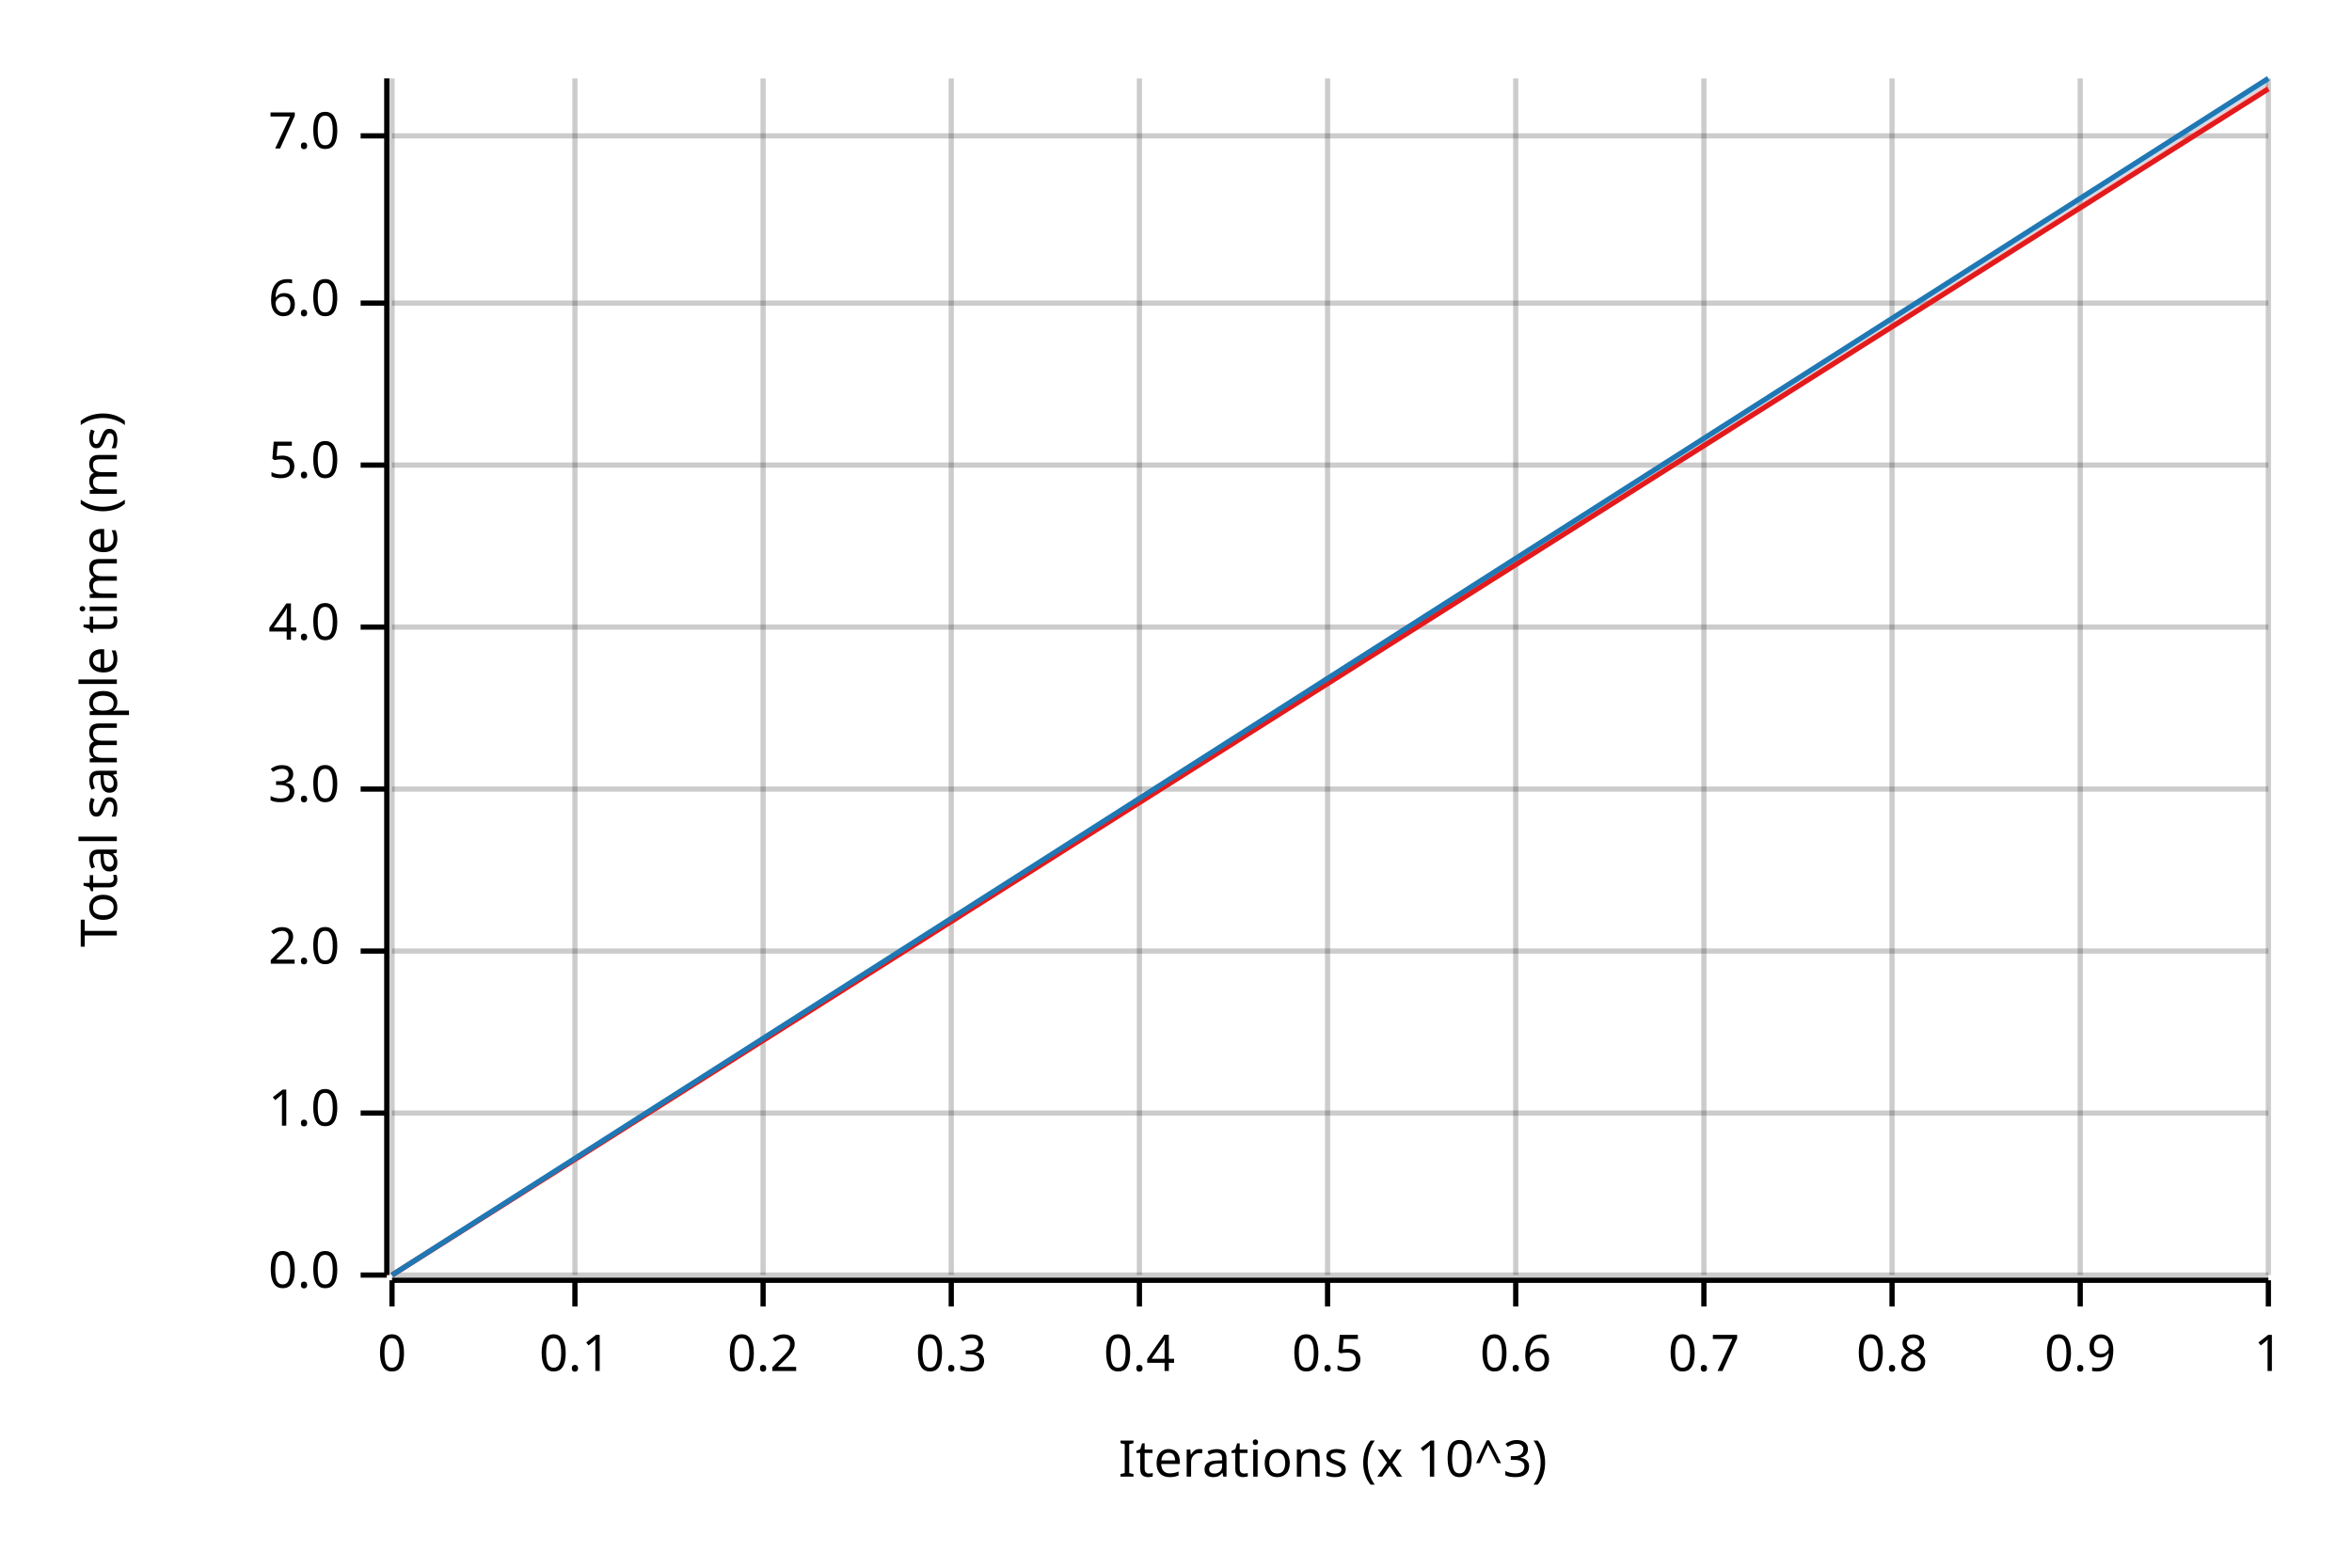
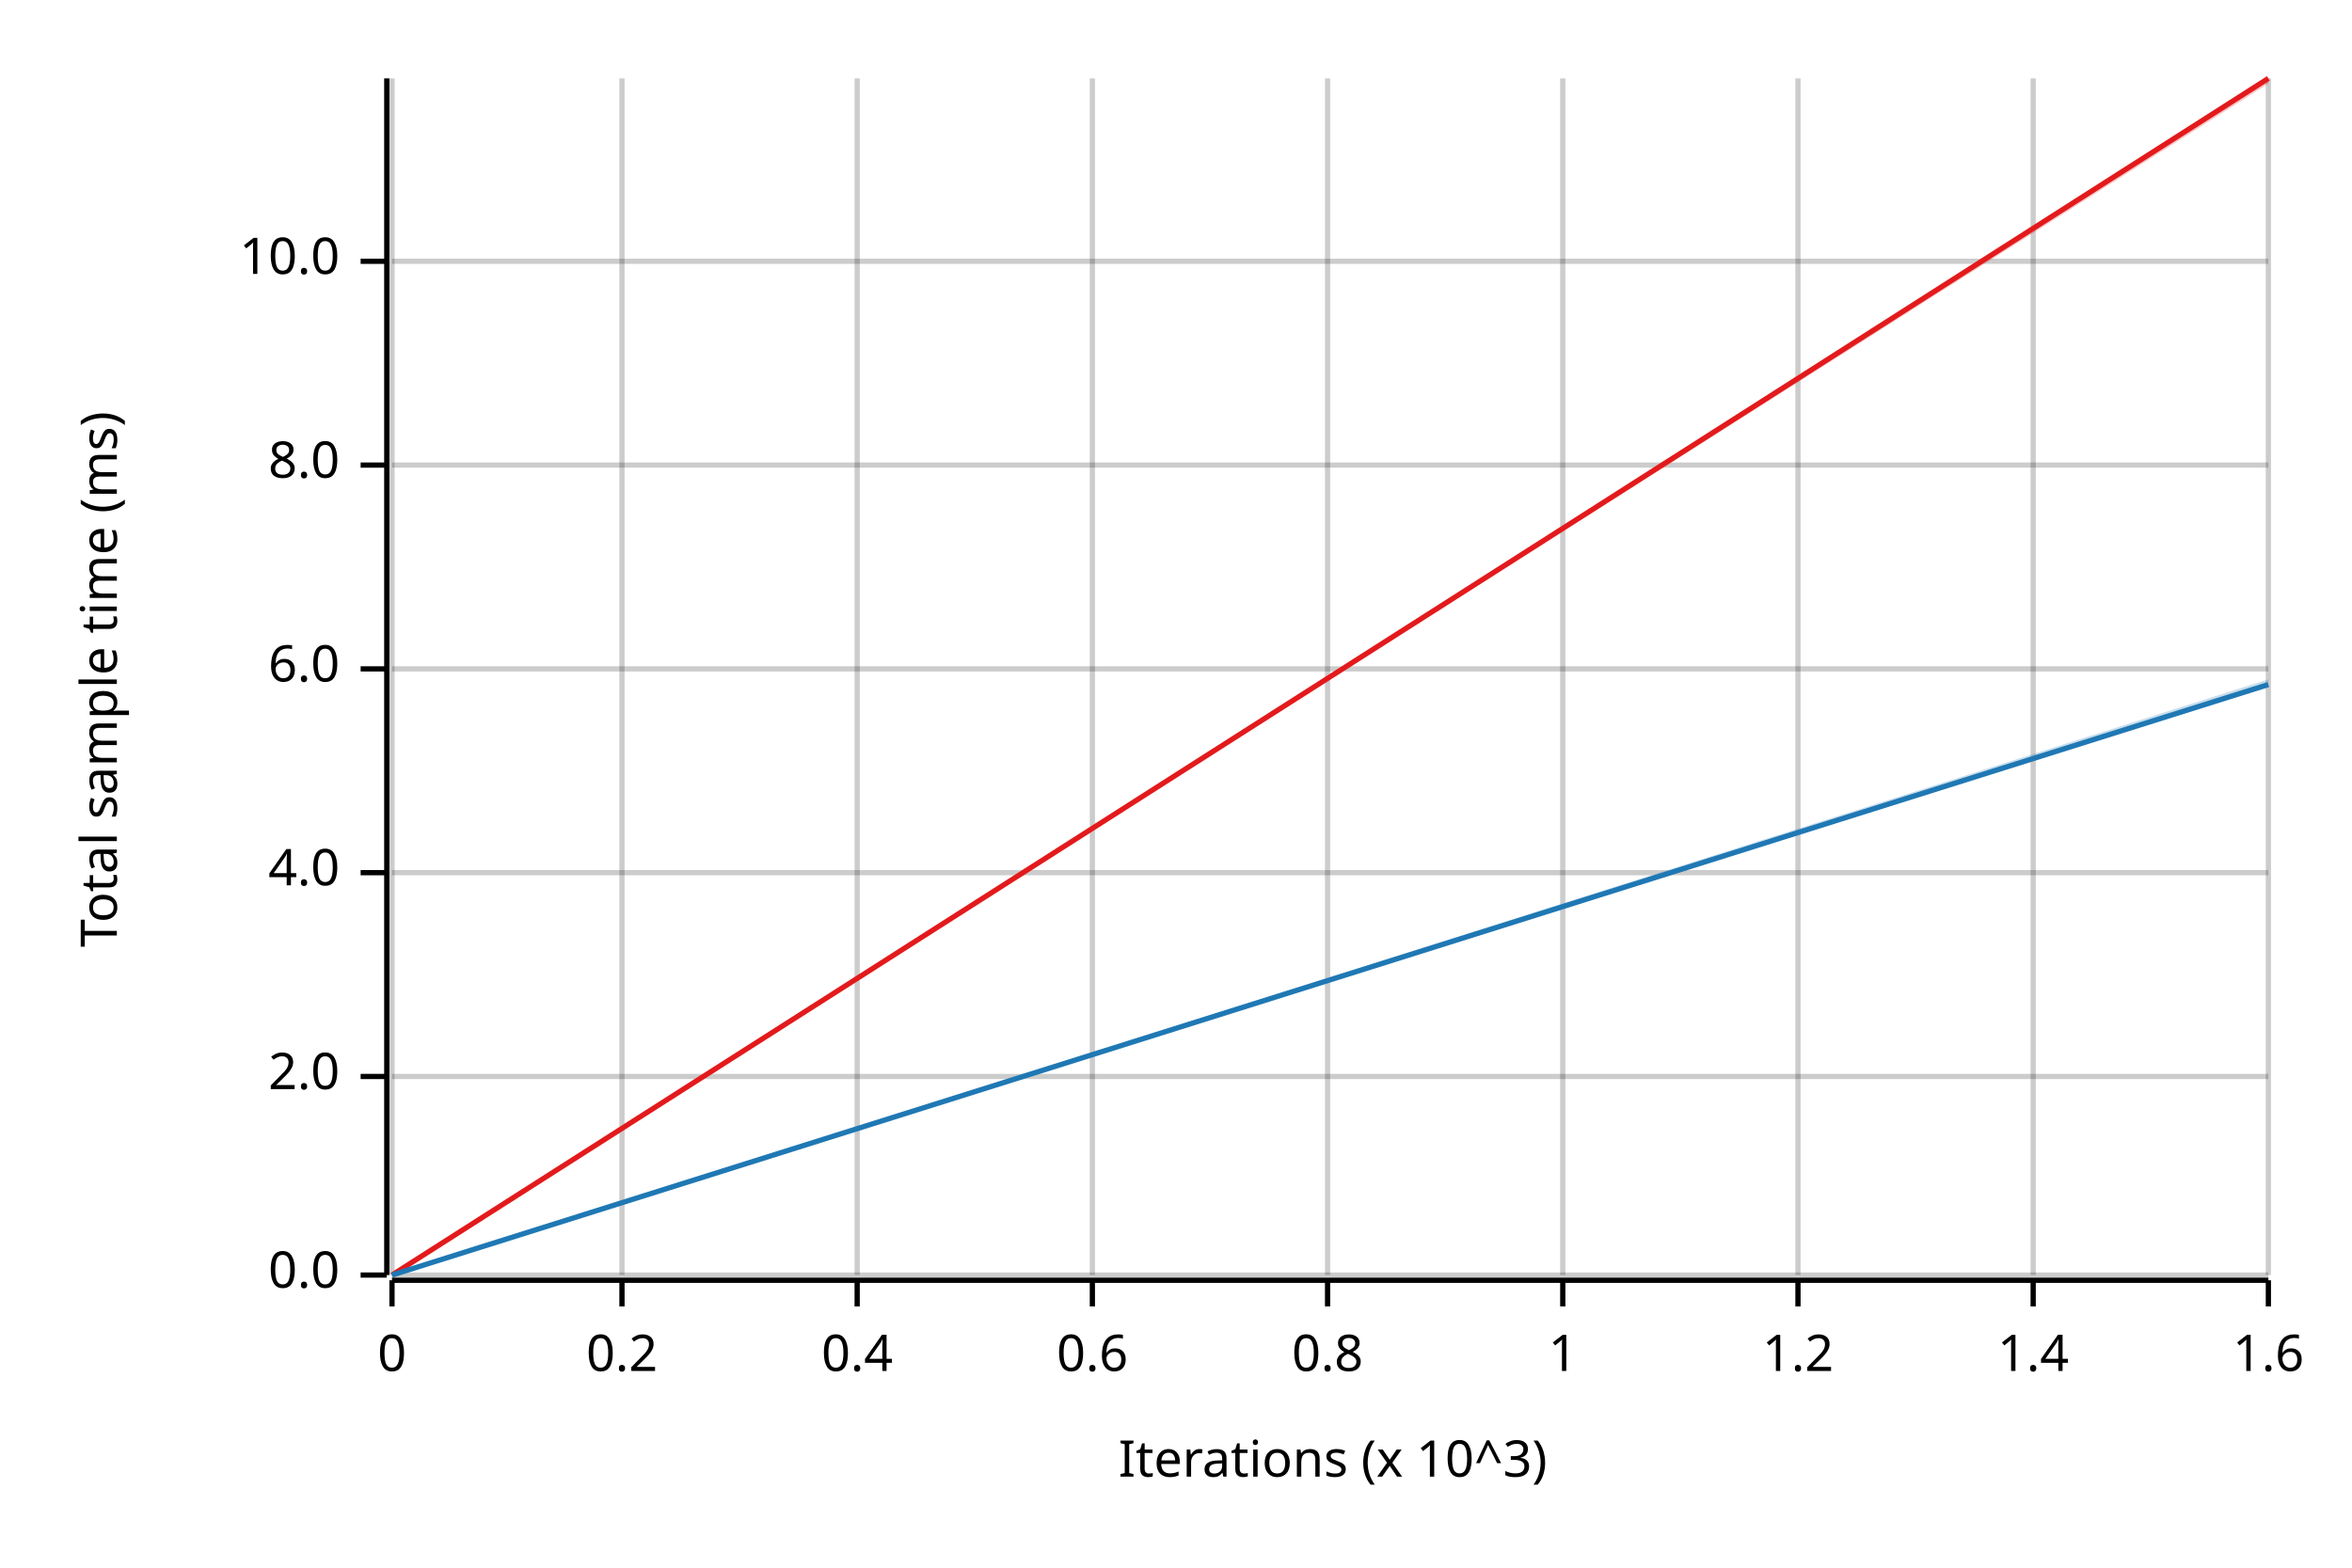
<svg xmlns="http://www.w3.org/2000/svg" width="450" height="300" viewBox="0 0 450 300">
  <text x="15" y="130" dy="0.76em" text-anchor="middle" font-family="sans-serif" font-size="9.677" opacity="1" fill="#000000" transform="rotate(270, 15, 130)">
Total sample time (ms)
</text>
  <text x="255" y="285" dy="-0.5ex" text-anchor="middle" font-family="sans-serif" font-size="9.677" opacity="1" fill="#000000">
Iterations (x 10^3)
</text>
  <line opacity="0.2" stroke="#000000" stroke-width="1" x1="75" y1="244" x2="75" y2="15" />
-   <line opacity="0.2" stroke="#000000" stroke-width="1" x1="110" y1="244" x2="110" y2="15" />
-   <line opacity="0.2" stroke="#000000" stroke-width="1" x1="146" y1="244" x2="146" y2="15" />
-   <line opacity="0.2" stroke="#000000" stroke-width="1" x1="182" y1="244" x2="182" y2="15" />
-   <line opacity="0.2" stroke="#000000" stroke-width="1" x1="218" y1="244" x2="218" y2="15" />
+   <line opacity="0.2" stroke="#000000" stroke-width="1" x1="119" y1="244" x2="119" y2="15" />
+   <line opacity="0.2" stroke="#000000" stroke-width="1" x1="164" y1="244" x2="164" y2="15" />
+   <line opacity="0.2" stroke="#000000" stroke-width="1" x1="209" y1="244" x2="209" y2="15" />
  <line opacity="0.2" stroke="#000000" stroke-width="1" x1="254" y1="244" x2="254" y2="15" />
-   <line opacity="0.2" stroke="#000000" stroke-width="1" x1="290" y1="244" x2="290" y2="15" />
-   <line opacity="0.2" stroke="#000000" stroke-width="1" x1="326" y1="244" x2="326" y2="15" />
-   <line opacity="0.2" stroke="#000000" stroke-width="1" x1="362" y1="244" x2="362" y2="15" />
-   <line opacity="0.2" stroke="#000000" stroke-width="1" x1="398" y1="244" x2="398" y2="15" />
+   <line opacity="0.2" stroke="#000000" stroke-width="1" x1="299" y1="244" x2="299" y2="15" />
+   <line opacity="0.2" stroke="#000000" stroke-width="1" x1="344" y1="244" x2="344" y2="15" />
+   <line opacity="0.2" stroke="#000000" stroke-width="1" x1="389" y1="244" x2="389" y2="15" />
  <line opacity="0.2" stroke="#000000" stroke-width="1" x1="434" y1="244" x2="434" y2="15" />
  <line opacity="0.2" stroke="#000000" stroke-width="1" x1="75" y1="244" x2="434" y2="244" />
-   <line opacity="0.2" stroke="#000000" stroke-width="1" x1="75" y1="213" x2="434" y2="213" />
-   <line opacity="0.2" stroke="#000000" stroke-width="1" x1="75" y1="182" x2="434" y2="182" />
-   <line opacity="0.2" stroke="#000000" stroke-width="1" x1="75" y1="151" x2="434" y2="151" />
-   <line opacity="0.2" stroke="#000000" stroke-width="1" x1="75" y1="120" x2="434" y2="120" />
+   <line opacity="0.2" stroke="#000000" stroke-width="1" x1="75" y1="206" x2="434" y2="206" />
+   <line opacity="0.2" stroke="#000000" stroke-width="1" x1="75" y1="167" x2="434" y2="167" />
+   <line opacity="0.2" stroke="#000000" stroke-width="1" x1="75" y1="128" x2="434" y2="128" />
  <line opacity="0.2" stroke="#000000" stroke-width="1" x1="75" y1="89" x2="434" y2="89" />
-   <line opacity="0.2" stroke="#000000" stroke-width="1" x1="75" y1="58" x2="434" y2="58" />
-   <line opacity="0.2" stroke="#000000" stroke-width="1" x1="75" y1="26" x2="434" y2="26" />
+   <line opacity="0.2" stroke="#000000" stroke-width="1" x1="75" y1="50" x2="434" y2="50" />
  <polyline fill="none" opacity="1" stroke="#000000" stroke-width="1" points="74,15 74,244 " />
  <text x="65" y="244" dy="0.5ex" text-anchor="end" font-family="sans-serif" font-size="9.677" opacity="1" fill="#000000">
0.0
</text>
  <polyline fill="none" opacity="1" stroke="#000000" stroke-width="1" points="69,244 74,244 " />
-   <text x="65" y="213" dy="0.5ex" text-anchor="end" font-family="sans-serif" font-size="9.677" opacity="1" fill="#000000">
- 1.0
- </text>
-   <polyline fill="none" opacity="1" stroke="#000000" stroke-width="1" points="69,213 74,213 " />
-   <text x="65" y="182" dy="0.5ex" text-anchor="end" font-family="sans-serif" font-size="9.677" opacity="1" fill="#000000">
+   <text x="65" y="206" dy="0.5ex" text-anchor="end" font-family="sans-serif" font-size="9.677" opacity="1" fill="#000000">
2.0
</text>
-   <polyline fill="none" opacity="1" stroke="#000000" stroke-width="1" points="69,182 74,182 " />
-   <text x="65" y="151" dy="0.5ex" text-anchor="end" font-family="sans-serif" font-size="9.677" opacity="1" fill="#000000">
- 3.0
- </text>
-   <polyline fill="none" opacity="1" stroke="#000000" stroke-width="1" points="69,151 74,151 " />
-   <text x="65" y="120" dy="0.5ex" text-anchor="end" font-family="sans-serif" font-size="9.677" opacity="1" fill="#000000">
+   <polyline fill="none" opacity="1" stroke="#000000" stroke-width="1" points="69,206 74,206 " />
+   <text x="65" y="167" dy="0.5ex" text-anchor="end" font-family="sans-serif" font-size="9.677" opacity="1" fill="#000000">
4.0
</text>
-   <polyline fill="none" opacity="1" stroke="#000000" stroke-width="1" points="69,120 74,120 " />
+   <polyline fill="none" opacity="1" stroke="#000000" stroke-width="1" points="69,167 74,167 " />
+   <text x="65" y="128" dy="0.5ex" text-anchor="end" font-family="sans-serif" font-size="9.677" opacity="1" fill="#000000">
+ 6.0
+ </text>
+   <polyline fill="none" opacity="1" stroke="#000000" stroke-width="1" points="69,128 74,128 " />
  <text x="65" y="89" dy="0.5ex" text-anchor="end" font-family="sans-serif" font-size="9.677" opacity="1" fill="#000000">
- 5.0
+ 8.0
</text>
  <polyline fill="none" opacity="1" stroke="#000000" stroke-width="1" points="69,89 74,89 " />
-   <text x="65" y="58" dy="0.5ex" text-anchor="end" font-family="sans-serif" font-size="9.677" opacity="1" fill="#000000">
- 6.0
+   <text x="65" y="50" dy="0.5ex" text-anchor="end" font-family="sans-serif" font-size="9.677" opacity="1" fill="#000000">
+ 10.0
</text>
-   <polyline fill="none" opacity="1" stroke="#000000" stroke-width="1" points="69,58 74,58 " />
-   <text x="65" y="26" dy="0.5ex" text-anchor="end" font-family="sans-serif" font-size="9.677" opacity="1" fill="#000000">
- 7.0
- </text>
-   <polyline fill="none" opacity="1" stroke="#000000" stroke-width="1" points="69,26 74,26 " />
+   <polyline fill="none" opacity="1" stroke="#000000" stroke-width="1" points="69,50 74,50 " />
  <polyline fill="none" opacity="1" stroke="#000000" stroke-width="1" points="75,245 434,245 " />
  <text x="75" y="255" dy="0.76em" text-anchor="middle" font-family="sans-serif" font-size="9.677" opacity="1" fill="#000000">
0
</text>
  <polyline fill="none" opacity="1" stroke="#000000" stroke-width="1" points="75,245 75,250 " />
-   <text x="110" y="255" dy="0.76em" text-anchor="middle" font-family="sans-serif" font-size="9.677" opacity="1" fill="#000000">
- 0.1
- </text>
-   <polyline fill="none" opacity="1" stroke="#000000" stroke-width="1" points="110,245 110,250 " />
-   <text x="146" y="255" dy="0.76em" text-anchor="middle" font-family="sans-serif" font-size="9.677" opacity="1" fill="#000000">
+   <text x="119" y="255" dy="0.76em" text-anchor="middle" font-family="sans-serif" font-size="9.677" opacity="1" fill="#000000">
0.2
</text>
-   <polyline fill="none" opacity="1" stroke="#000000" stroke-width="1" points="146,245 146,250 " />
-   <text x="182" y="255" dy="0.76em" text-anchor="middle" font-family="sans-serif" font-size="9.677" opacity="1" fill="#000000">
- 0.3
- </text>
-   <polyline fill="none" opacity="1" stroke="#000000" stroke-width="1" points="182,245 182,250 " />
-   <text x="218" y="255" dy="0.76em" text-anchor="middle" font-family="sans-serif" font-size="9.677" opacity="1" fill="#000000">
+   <polyline fill="none" opacity="1" stroke="#000000" stroke-width="1" points="119,245 119,250 " />
+   <text x="164" y="255" dy="0.76em" text-anchor="middle" font-family="sans-serif" font-size="9.677" opacity="1" fill="#000000">
0.4
</text>
-   <polyline fill="none" opacity="1" stroke="#000000" stroke-width="1" points="218,245 218,250 " />
+   <polyline fill="none" opacity="1" stroke="#000000" stroke-width="1" points="164,245 164,250 " />
+   <text x="209" y="255" dy="0.76em" text-anchor="middle" font-family="sans-serif" font-size="9.677" opacity="1" fill="#000000">
+ 0.6
+ </text>
+   <polyline fill="none" opacity="1" stroke="#000000" stroke-width="1" points="209,245 209,250 " />
  <text x="254" y="255" dy="0.76em" text-anchor="middle" font-family="sans-serif" font-size="9.677" opacity="1" fill="#000000">
- 0.5
+ 0.8
</text>
  <polyline fill="none" opacity="1" stroke="#000000" stroke-width="1" points="254,245 254,250 " />
-   <text x="290" y="255" dy="0.76em" text-anchor="middle" font-family="sans-serif" font-size="9.677" opacity="1" fill="#000000">
- 0.6
- </text>
-   <polyline fill="none" opacity="1" stroke="#000000" stroke-width="1" points="290,245 290,250 " />
-   <text x="326" y="255" dy="0.76em" text-anchor="middle" font-family="sans-serif" font-size="9.677" opacity="1" fill="#000000">
- 0.7
- </text>
-   <polyline fill="none" opacity="1" stroke="#000000" stroke-width="1" points="326,245 326,250 " />
-   <text x="362" y="255" dy="0.76em" text-anchor="middle" font-family="sans-serif" font-size="9.677" opacity="1" fill="#000000">
- 0.8
- </text>
-   <polyline fill="none" opacity="1" stroke="#000000" stroke-width="1" points="362,245 362,250 " />
-   <text x="398" y="255" dy="0.76em" text-anchor="middle" font-family="sans-serif" font-size="9.677" opacity="1" fill="#000000">
- 0.9
- </text>
-   <polyline fill="none" opacity="1" stroke="#000000" stroke-width="1" points="398,245 398,250 " />
-   <text x="434" y="255" dy="0.76em" text-anchor="middle" font-family="sans-serif" font-size="9.677" opacity="1" fill="#000000">
+   <text x="299" y="255" dy="0.76em" text-anchor="middle" font-family="sans-serif" font-size="9.677" opacity="1" fill="#000000">
1
</text>
+   <polyline fill="none" opacity="1" stroke="#000000" stroke-width="1" points="299,245 299,250 " />
+   <text x="344" y="255" dy="0.76em" text-anchor="middle" font-family="sans-serif" font-size="9.677" opacity="1" fill="#000000">
+ 1.2
+ </text>
+   <polyline fill="none" opacity="1" stroke="#000000" stroke-width="1" points="344,245 344,250 " />
+   <text x="389" y="255" dy="0.76em" text-anchor="middle" font-family="sans-serif" font-size="9.677" opacity="1" fill="#000000">
+ 1.4
+ </text>
+   <polyline fill="none" opacity="1" stroke="#000000" stroke-width="1" points="389,245 389,250 " />
+   <text x="434" y="255" dy="0.76em" text-anchor="middle" font-family="sans-serif" font-size="9.677" opacity="1" fill="#000000">
+ 1.6
+ </text>
  <polyline fill="none" opacity="1" stroke="#000000" stroke-width="1" points="434,245 434,250 " />
-   <polyline fill="none" opacity="1" stroke="#E31A1C" stroke-width="1" points="75,244 434,17 " />
-   <polygon opacity="0.25" fill="#E31A1C" points="75,244 434,17 434,16 " />
-   <polyline fill="none" opacity="1" stroke="#1F78B4" stroke-width="1" points="75,244 434,15 " />
-   <polygon opacity="0.25" fill="#1F78B4" points="75,244 434,16 434,15 " />
+   <polyline fill="none" opacity="1" stroke="#E31A1C" stroke-width="1" points="75,244 434,15 " />
+   <polygon opacity="0.25" fill="#E31A1C" points="75,244 434,16 434,15 " />
+   <polyline fill="none" opacity="1" stroke="#1F78B4" stroke-width="1" points="75,244 434,131 " />
+   <polygon opacity="0.25" fill="#1F78B4" points="75,244 434,131 434,130 " />
</svg>
